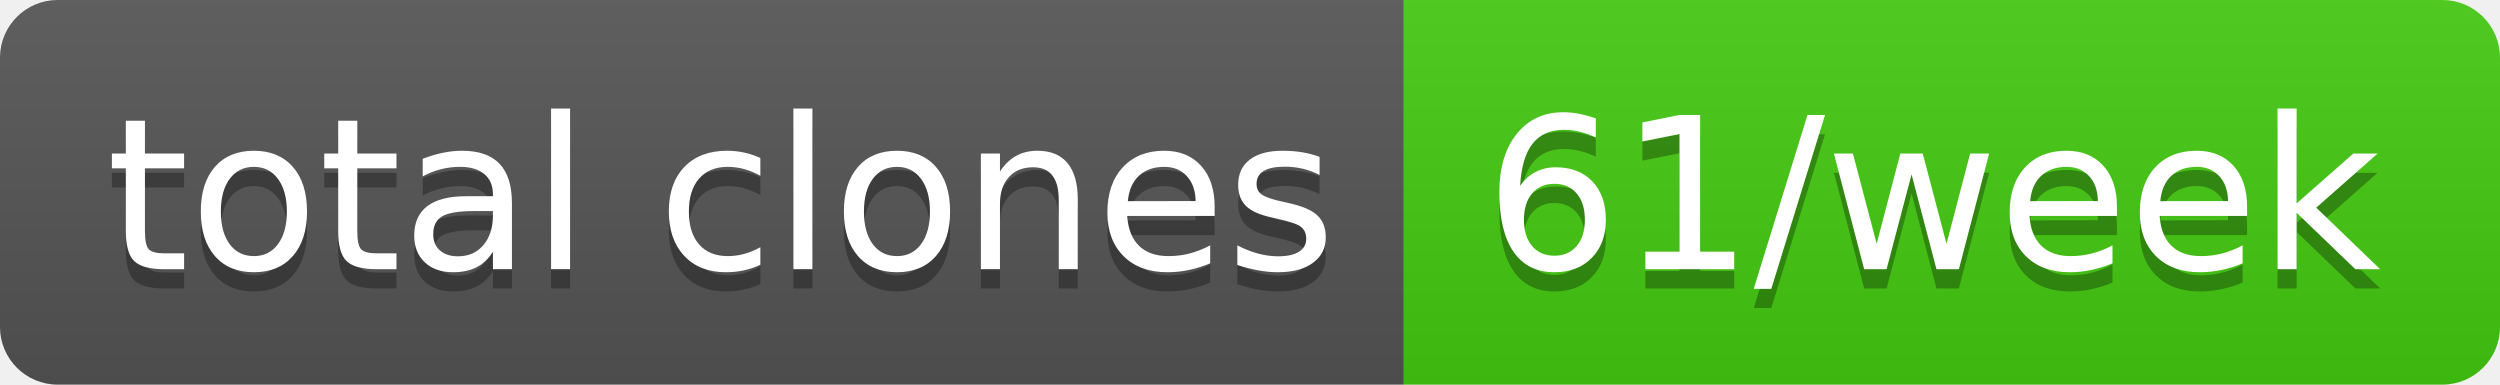
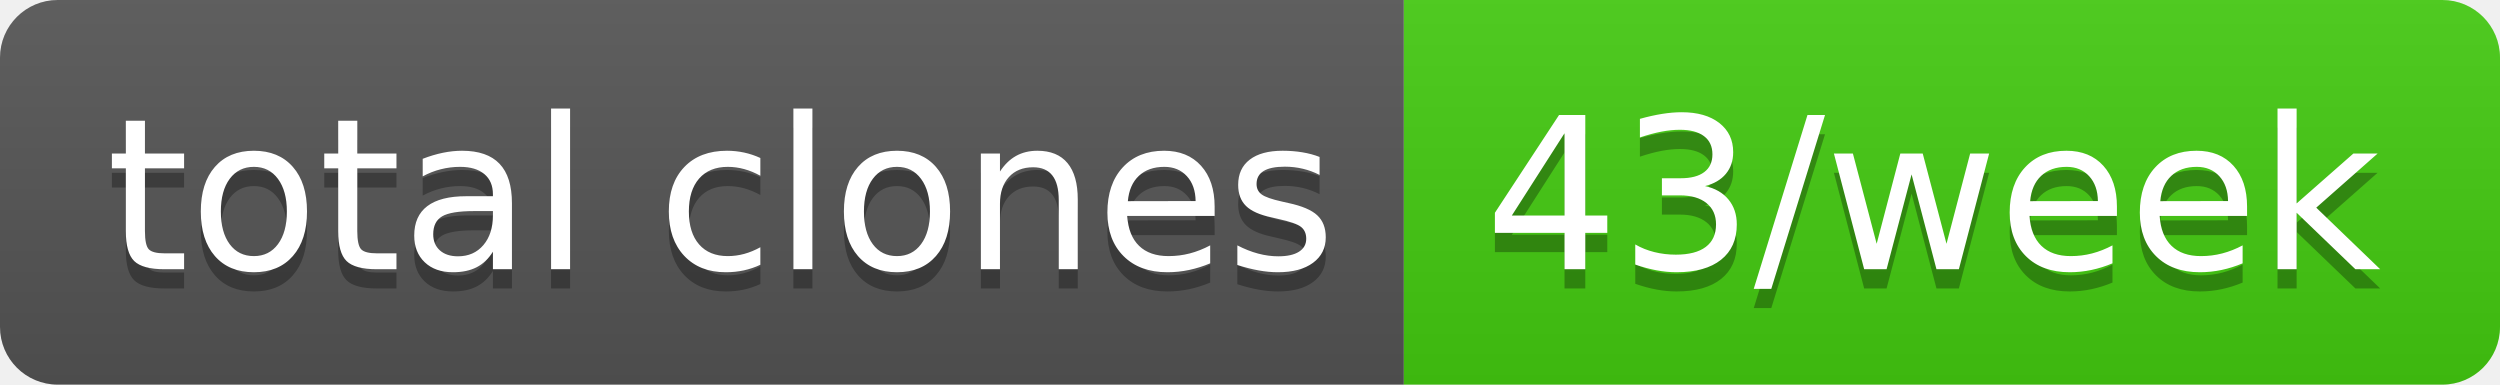
- <svg xmlns="http://www.w3.org/2000/svg" width="130" height="20" role="img" aria-label="total clones: 61/week">
+ <svg xmlns="http://www.w3.org/2000/svg" width="130" height="20" role="img" aria-label="total clones: 43/week">
  <linearGradient id="s" x2="0" y2="100%">
    <stop offset="0" stop-color="#bbb" stop-opacity=".1" />
    <stop offset="1" stop-opacity=".1" />
  </linearGradient>
  <clipPath id="r">
    <rect width="130" height="20" rx="3" fill="#fff" />
  </clipPath>
  <g clip-path="url(#r)">
    <rect width="73" height="20" fill="#555" />
    <rect x="73" width="57" height="20" fill="#4c1" />
    <rect width="130" height="20" fill="url(#s)" />
  </g>
  <g fill="#fff" text-anchor="middle" font-family="Verdana,Geneva,DejaVu Sans,sans-serif" text-rendering="geometricPrecision" font-size="110">
    <text aria-hidden="true" x="375" y="150" fill="#010101" fill-opacity=".3" transform="scale(.1)" textLength="630">total clones</text>
    <text x="375" y="140" transform="scale(.1)" fill="#fff" textLength="630">total clones</text>
-     <text aria-hidden="true" x="1005" y="150" fill="#010101" fill-opacity=".3" transform="scale(.1)" textLength="470">61/week</text>
-     <text x="1005" y="140" transform="scale(.1)" fill="#fff" textLength="470">61/week</text>
+     <text aria-hidden="true" x="1005" y="150" fill="#010101" fill-opacity=".3" transform="scale(.1)" textLength="470">43/week</text>
+     <text x="1005" y="140" transform="scale(.1)" fill="#fff" textLength="470">43/week</text>
  </g>
</svg>
